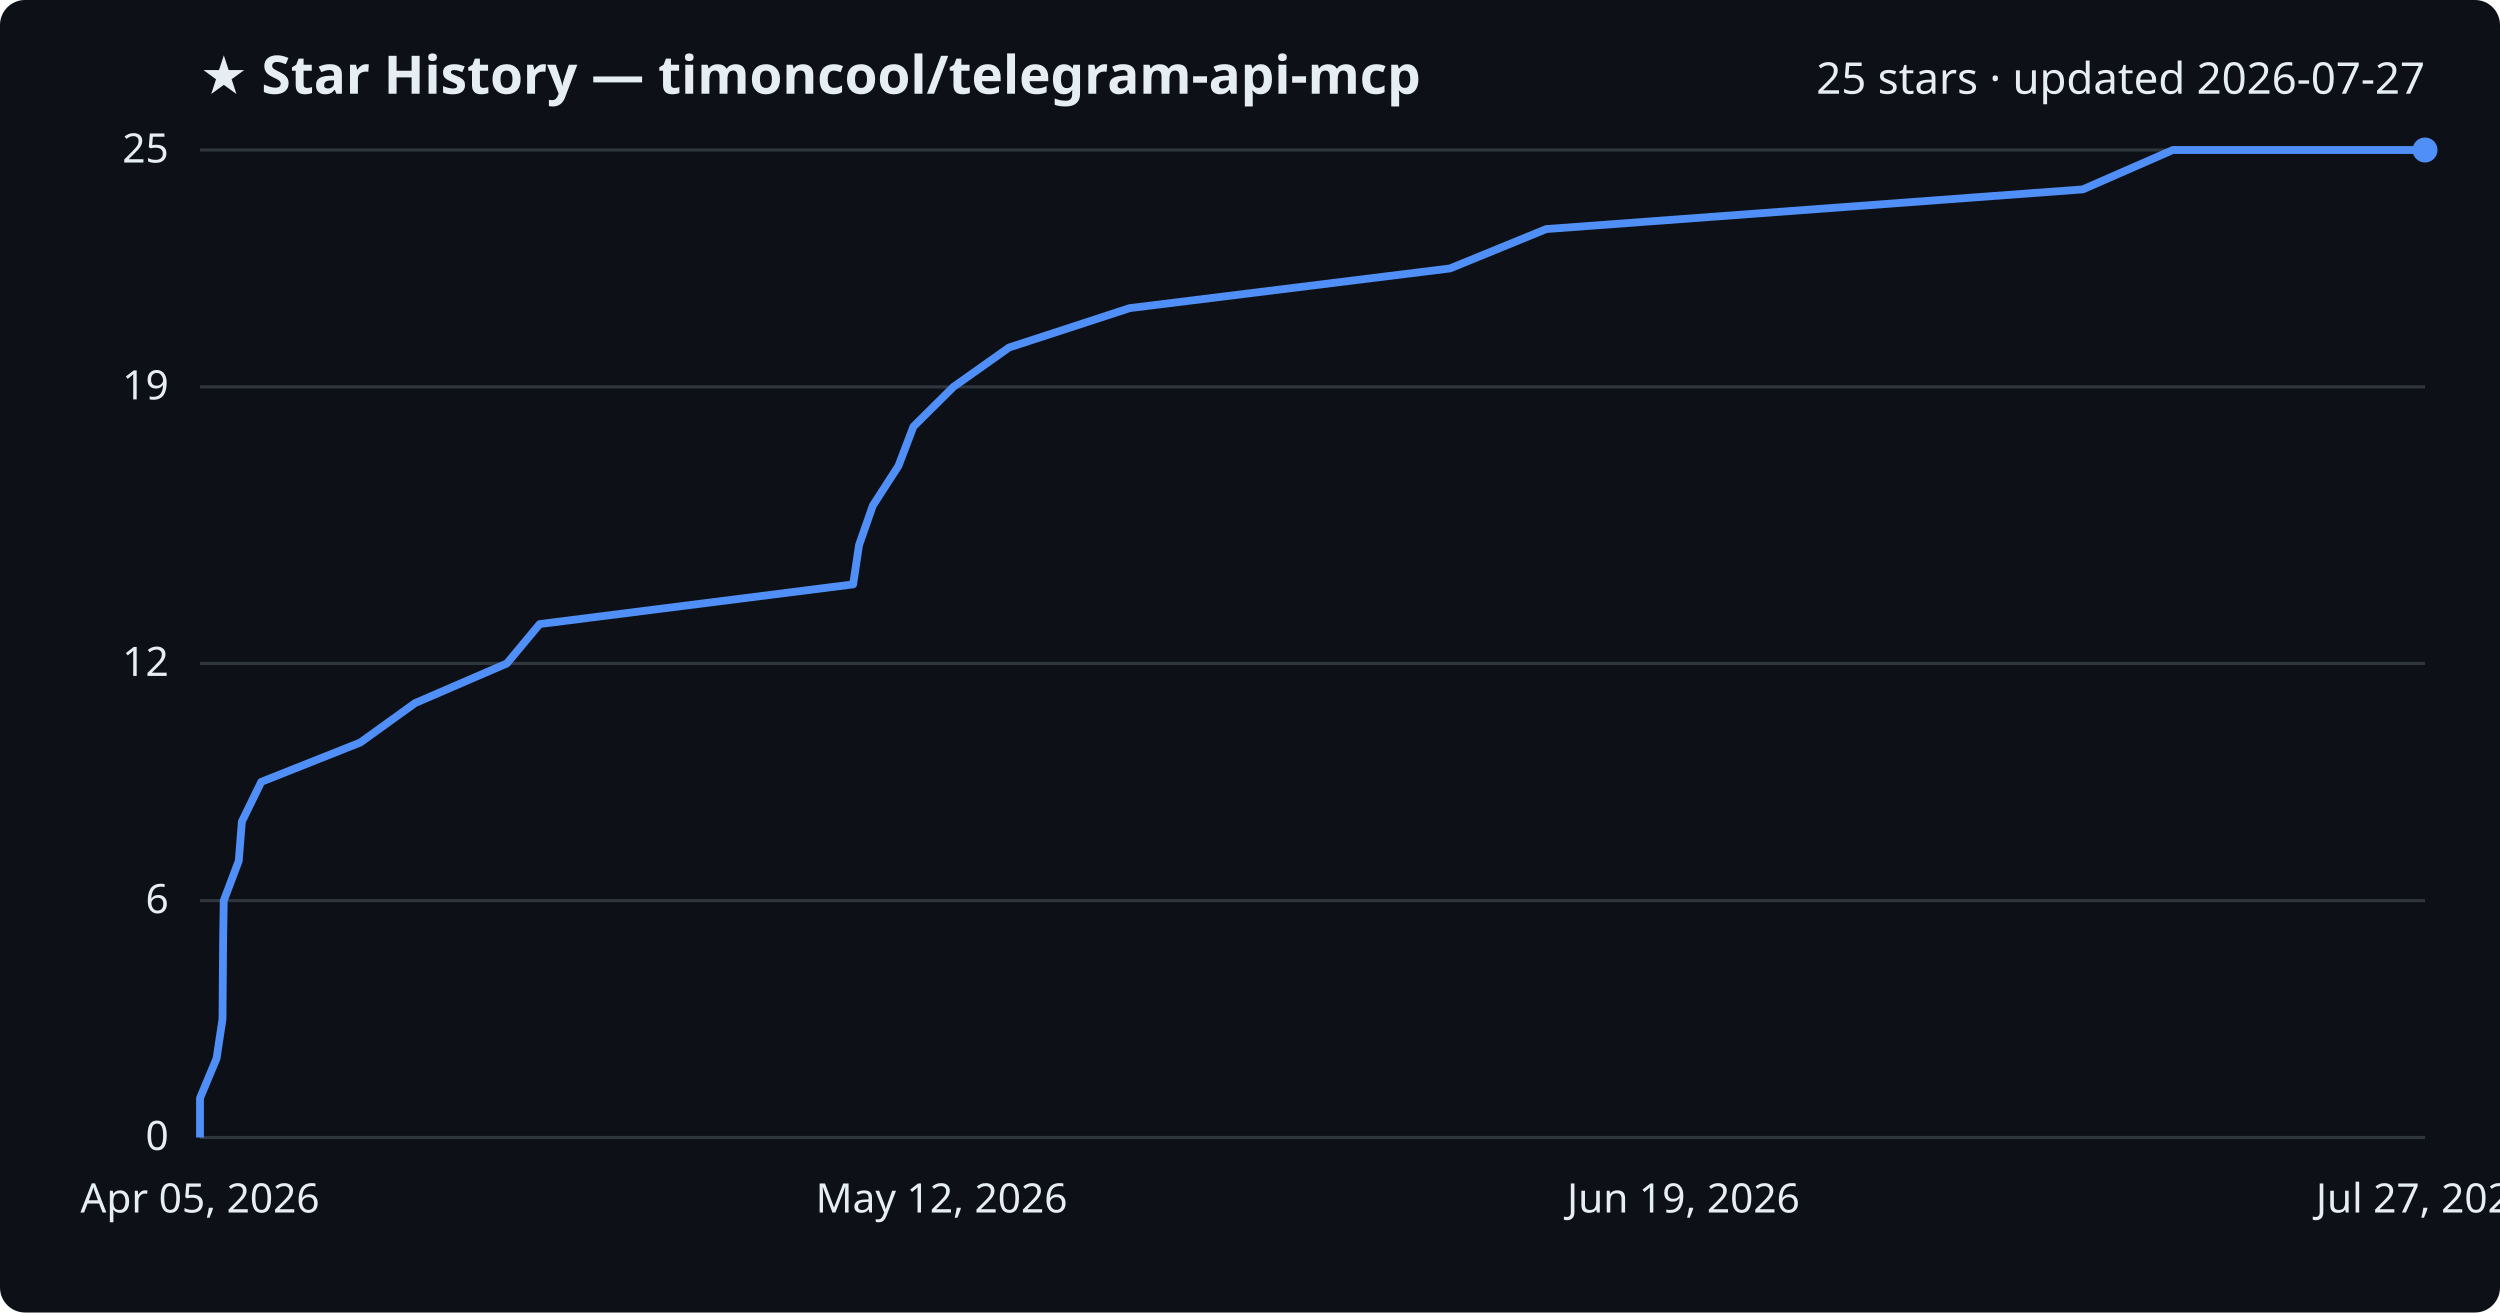
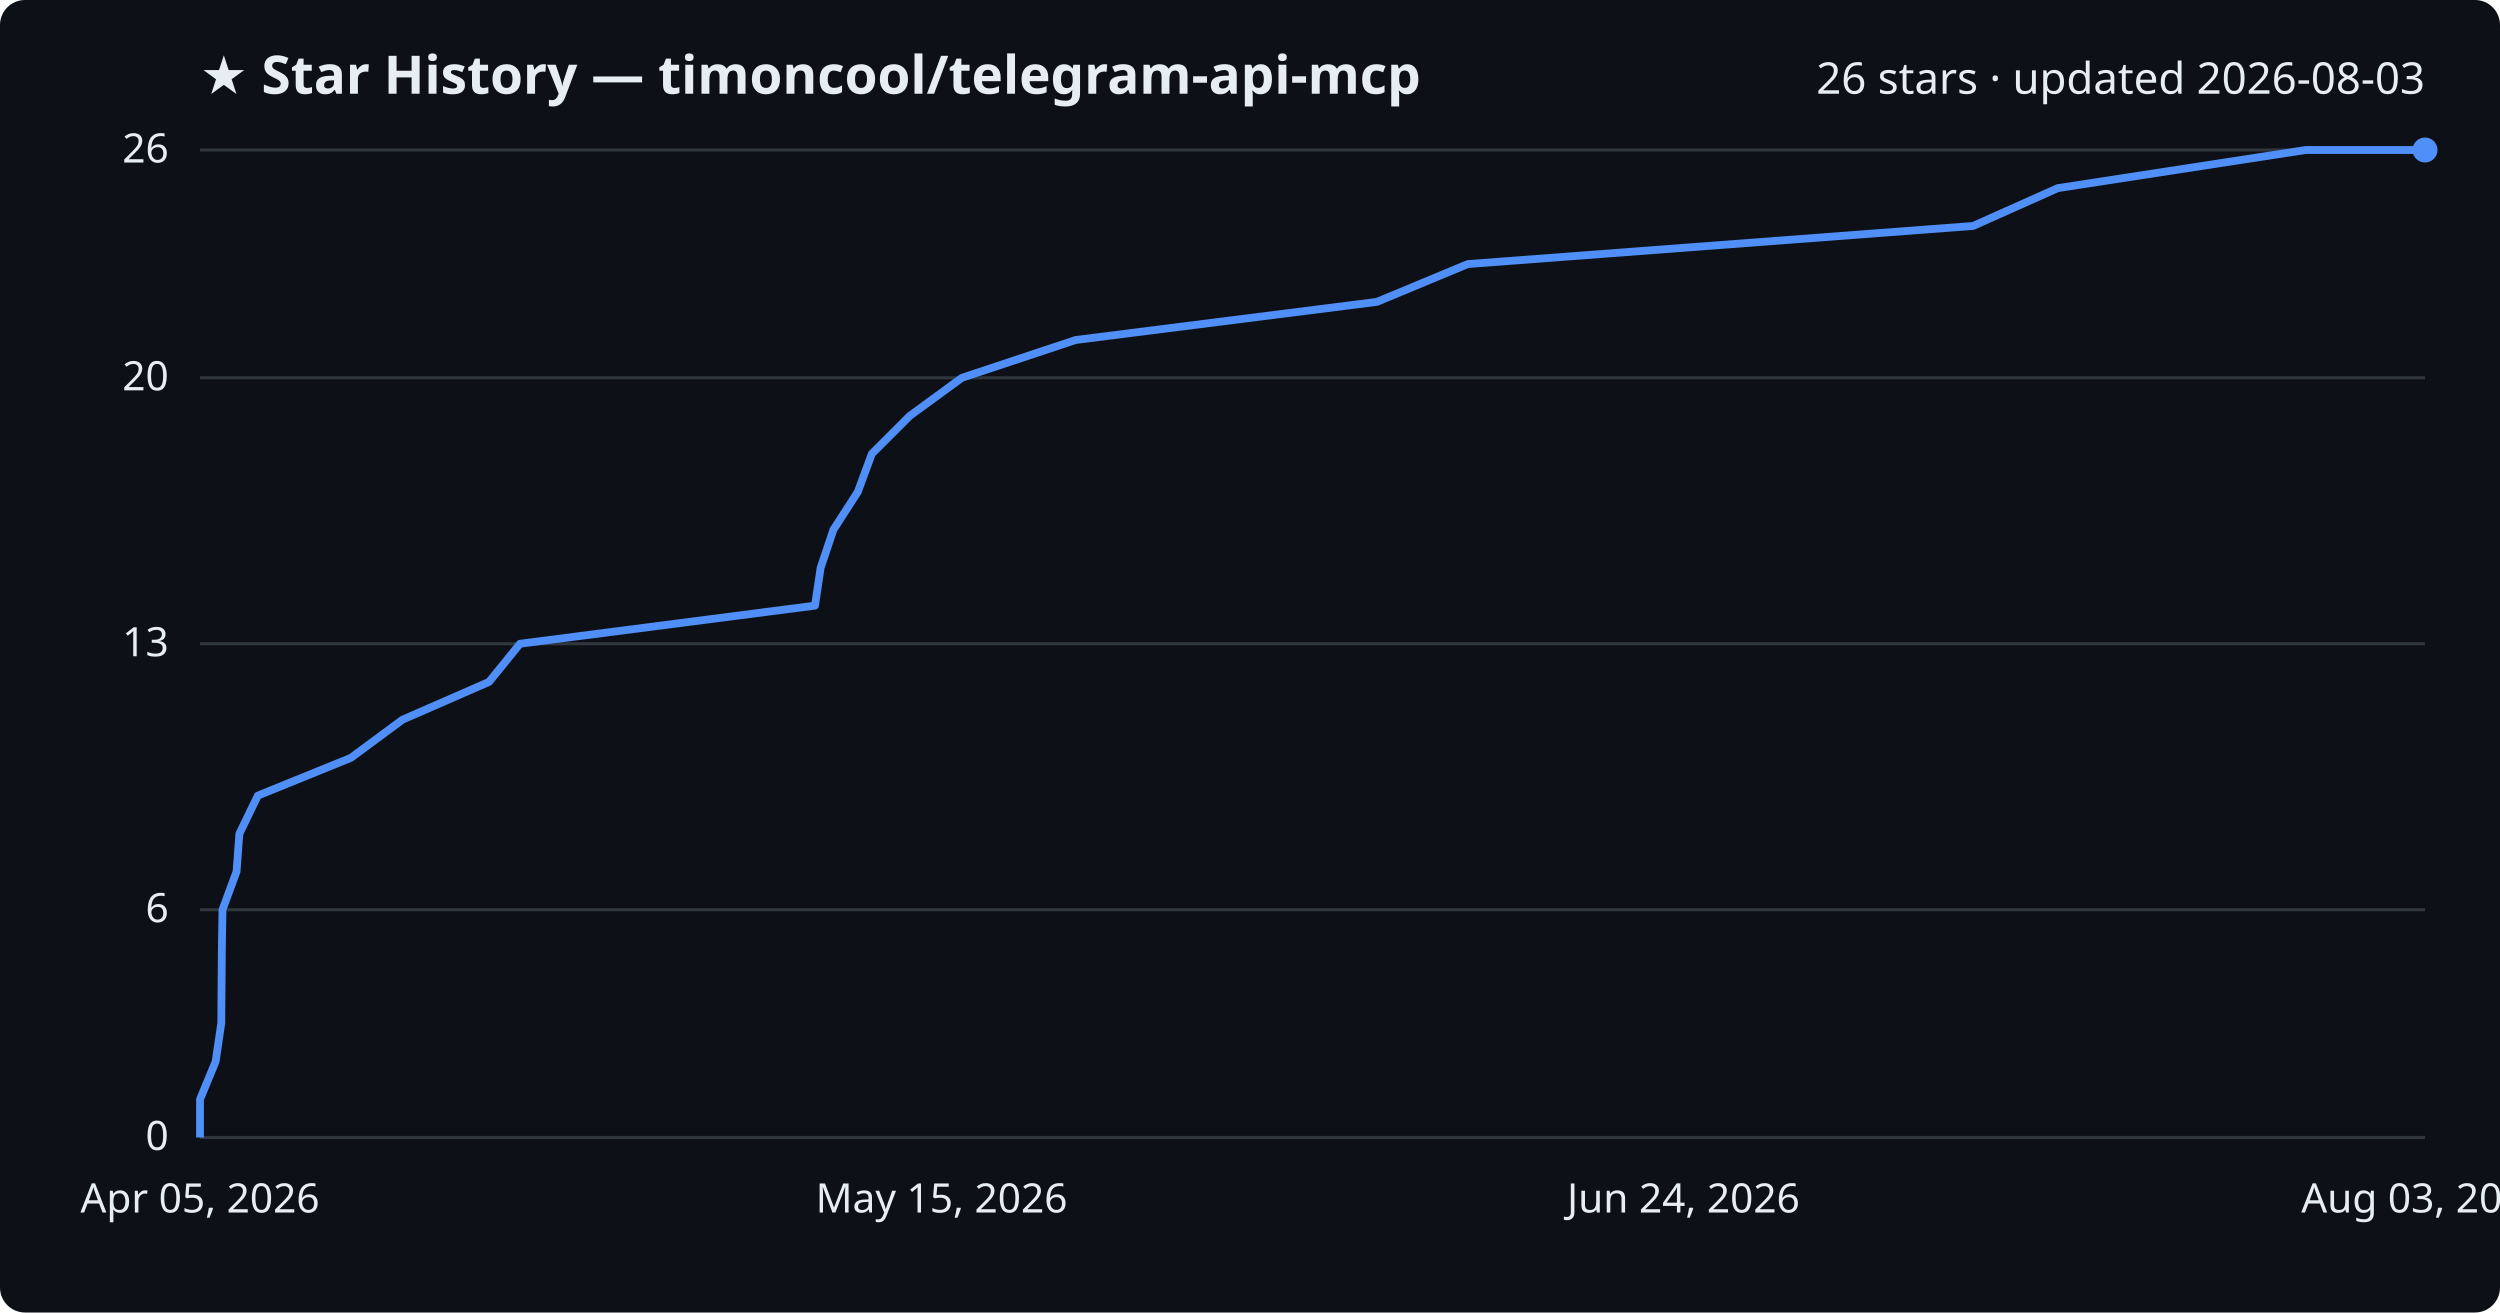
<svg xmlns="http://www.w3.org/2000/svg" viewBox="0 0 800 420" font-family="Segoe UI, sans-serif">
  <rect width="800" height="420" fill="#0d1117" rx="8" />
  <text x="64" y="30" fill="#e6edf3" font-size="17" font-weight="700">★ Star History — timoncool/telegram-api-mcp</text>
-   <text x="776" y="30" fill="#e6edf3" font-size="14" text-anchor="end">25 stars · updated 2026-07-27</text>
+   <text x="776" y="30" fill="#e6edf3" font-size="14" text-anchor="end">26 stars · updated 2026-08-03</text>
  <line x1="64" y1="364.0" x2="776" y2="364.0" stroke="#30363d" stroke-width="1" />
  <text x="54" y="368.0" fill="#e6edf3" font-size="13" text-anchor="end">0</text>
-   <line x1="64" y1="288.2" x2="776" y2="288.2" stroke="#30363d" stroke-width="1" />
-   <text x="54" y="292.2" fill="#e6edf3" font-size="13" text-anchor="end">6</text>
-   <line x1="64" y1="212.3" x2="776" y2="212.3" stroke="#30363d" stroke-width="1" />
-   <text x="54" y="216.3" fill="#e6edf3" font-size="13" text-anchor="end">12</text>
-   <line x1="64" y1="123.8" x2="776" y2="123.8" stroke="#30363d" stroke-width="1" />
-   <text x="54" y="127.8" fill="#e6edf3" font-size="13" text-anchor="end">19</text>
+   <line x1="64" y1="291.1" x2="776" y2="291.1" stroke="#30363d" stroke-width="1" />
+   <text x="54" y="295.1" fill="#e6edf3" font-size="13" text-anchor="end">6</text>
+   <line x1="64" y1="206.0" x2="776" y2="206.0" stroke="#30363d" stroke-width="1" />
+   <text x="54" y="210.0" fill="#e6edf3" font-size="13" text-anchor="end">13</text>
+   <line x1="64" y1="120.9" x2="776" y2="120.9" stroke="#30363d" stroke-width="1" />
+   <text x="54" y="124.9" fill="#e6edf3" font-size="13" text-anchor="end">20</text>
  <line x1="64" y1="48.0" x2="776" y2="48.0" stroke="#30363d" stroke-width="1" />
-   <text x="54" y="52.0" fill="#e6edf3" font-size="13" text-anchor="end">25</text>
-   <path d="M64.0,364.0 L64.0,351.4 L69.3,338.7 L71.2,326.1 L71.3,313.4 L71.4,300.8 L71.6,288.2 L76.4,275.5 L77.4,262.9 L83.6,250.2 L115.3,237.6 L132.8,225.0 L162.2,212.3 L172.7,199.7 L273.0,187.0 L274.9,174.4 L279.3,161.8 L287.5,149.1 L292.3,136.5 L305.1,123.8 L322.9,111.2 L361.5,98.6 L464.0,85.9 L494.8,73.3 L666.5,60.6 L695.3,48.0 L776.0,48.0" fill="none" stroke="#4f8ff7" stroke-width="2.5" stroke-linejoin="round" />
+   <text x="54" y="52.0" fill="#e6edf3" font-size="13" text-anchor="end">26</text>
+   <path d="M64.0,364.0 L64.0,351.8 L69.0,339.7 L70.8,327.5 L70.9,315.4 L71.0,303.2 L71.2,291.1 L75.7,278.9 L76.6,266.8 L82.5,254.6 L112.3,242.5 L128.8,230.3 L156.5,218.2 L166.4,206.0 L260.8,193.8 L262.6,181.7 L266.7,169.5 L274.5,157.4 L279.0,145.2 L291.1,133.1 L307.8,120.9 L344.2,108.8 L440.6,96.6 L469.7,84.5 L631.4,72.3 L658.5,60.2 L737.8,48.0 L776.0,48.0" fill="none" stroke="#4f8ff7" stroke-width="2.5" stroke-linejoin="round" />
  <circle cx="776.0" cy="48.0" r="4" fill="#4f8ff7" />
  <text x="64.0" y="388" fill="#e6edf3" font-size="13" text-anchor="middle">Apr 05, 2026</text>
-   <text x="301.3" y="388" fill="#e6edf3" font-size="13" text-anchor="middle">May 12, 2026</text>
-   <text x="538.7" y="388" fill="#e6edf3" font-size="13" text-anchor="middle">Jun 19, 2026</text>
-   <text x="776.0" y="388" fill="#e6edf3" font-size="13" text-anchor="middle">Jul 27, 2026</text>
+   <text x="301.3" y="388" fill="#e6edf3" font-size="13" text-anchor="middle">May 15, 2026</text>
+   <text x="538.7" y="388" fill="#e6edf3" font-size="13" text-anchor="middle">Jun 24, 2026</text>
+   <text x="776.0" y="388" fill="#e6edf3" font-size="13" text-anchor="middle">Aug 03, 2026</text>
</svg>
